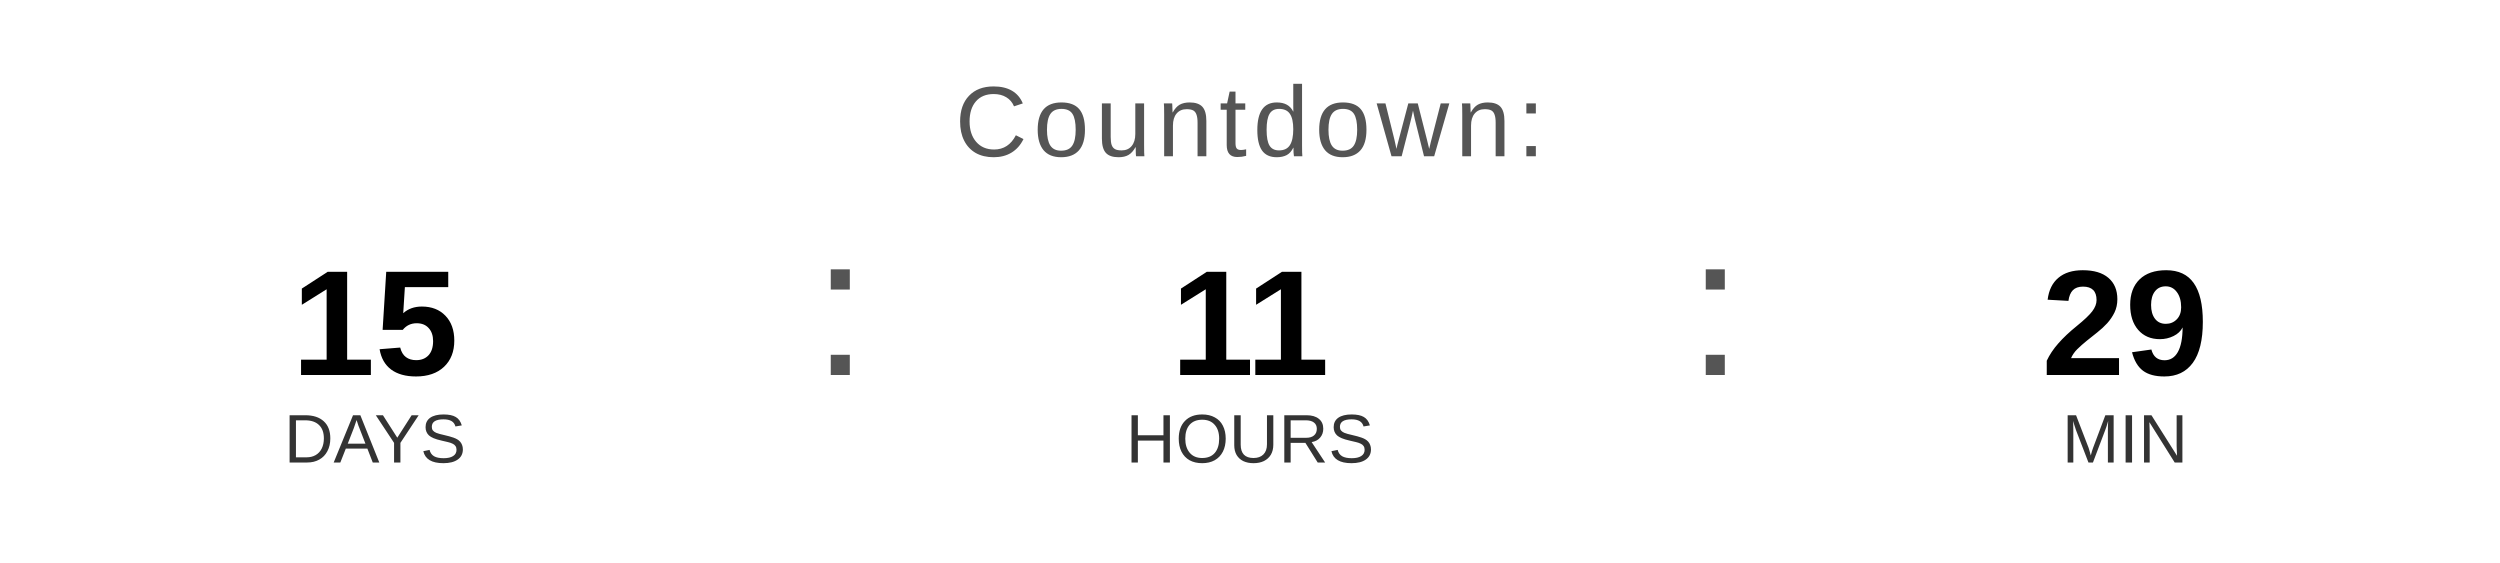
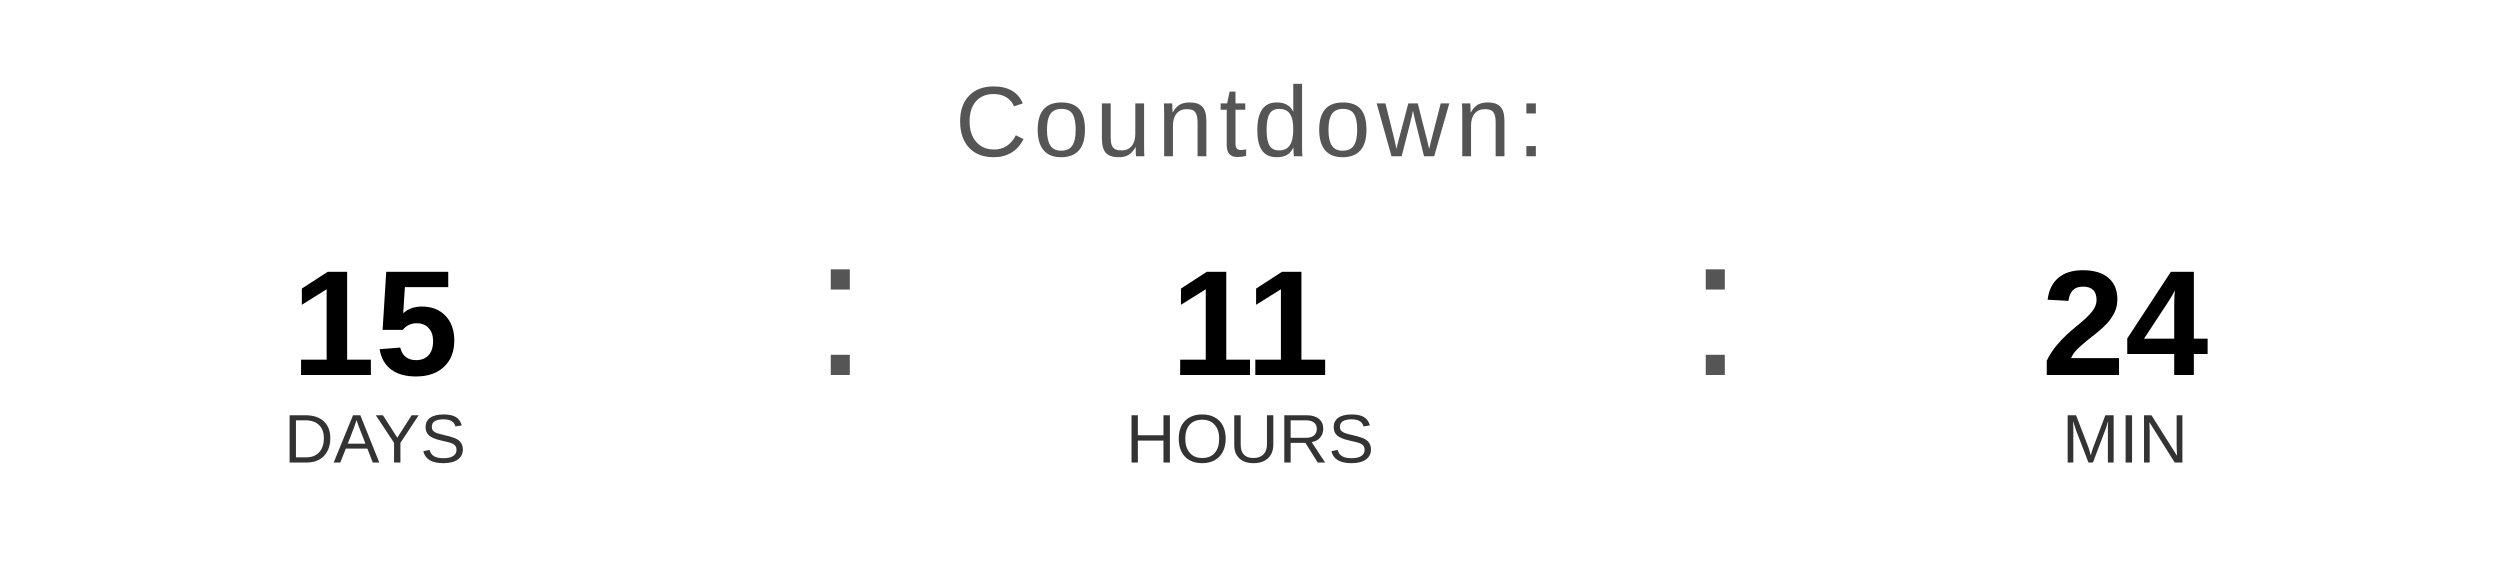
<svg xmlns="http://www.w3.org/2000/svg" width="400" height="90" viewBox="0 0 400 90">
  <text x="200" y="25" font-family="Arial, Helvetica, sans-serif" font-size="16" fill="#555555" text-anchor="middle" letter-spacing="1">
    Countdown:
  </text>
  <text x="60" y="60" font-family="Arial, Helvetica, sans-serif" font-size="24" font-weight="bold" fill="#000000" text-anchor="middle">15</text>
  <text x="60" y="74" font-family="Arial, Helvetica, sans-serif" font-size="11" fill="#333333" text-anchor="middle">DAYS</text>
  <text x="130" y="60" font-family="Arial, sans-serif" font-size="32" fill="#555555">:</text>
  <text x="200" y="60" font-family="Arial, Helvetica, sans-serif" font-size="24" font-weight="bold" fill="#000000" text-anchor="middle">11</text>
  <text x="200" y="74" font-family="Arial, Helvetica, sans-serif" font-size="11" fill="#333333" text-anchor="middle">HOURS</text>
  <text x="270" y="60" font-family="Arial, sans-serif" font-size="32" fill="#555555">:</text>
-   <text x="340" y="60" font-family="Arial, Helvetica, sans-serif" font-size="24" font-weight="bold" fill="#000000" text-anchor="middle">29</text>
+   <text x="340" y="60" font-family="Arial, Helvetica, sans-serif" font-size="24" font-weight="bold" fill="#000000" text-anchor="middle">24</text>
  <text x="340" y="74" font-family="Arial, Helvetica, sans-serif" font-size="11" fill="#333333" text-anchor="middle">MIN</text>
</svg>
